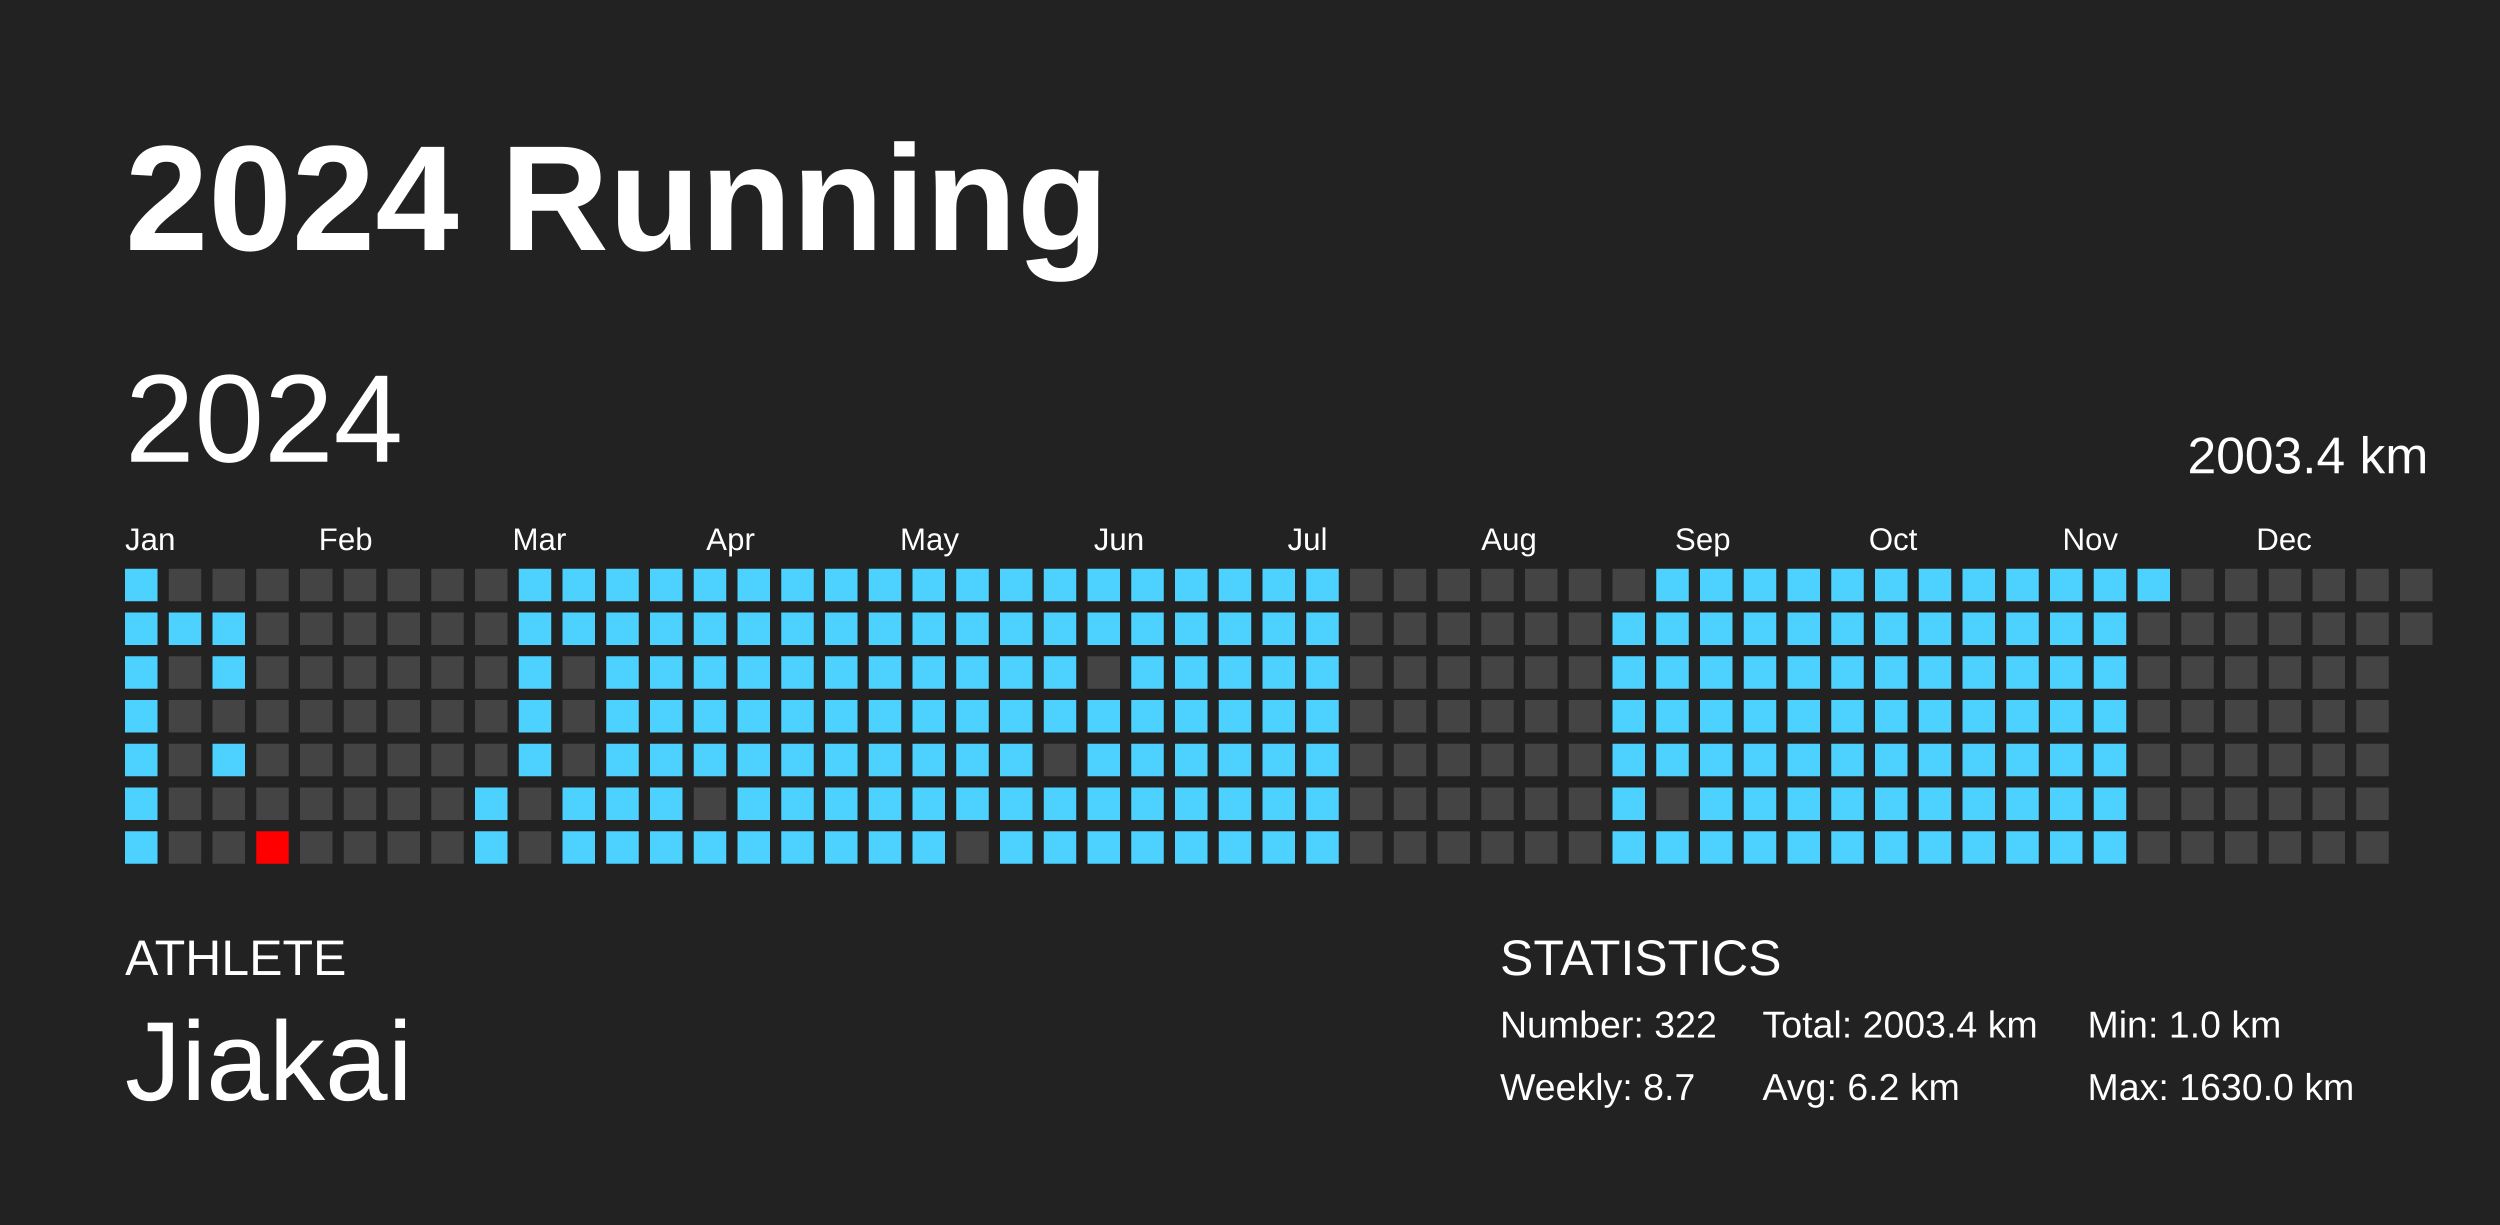
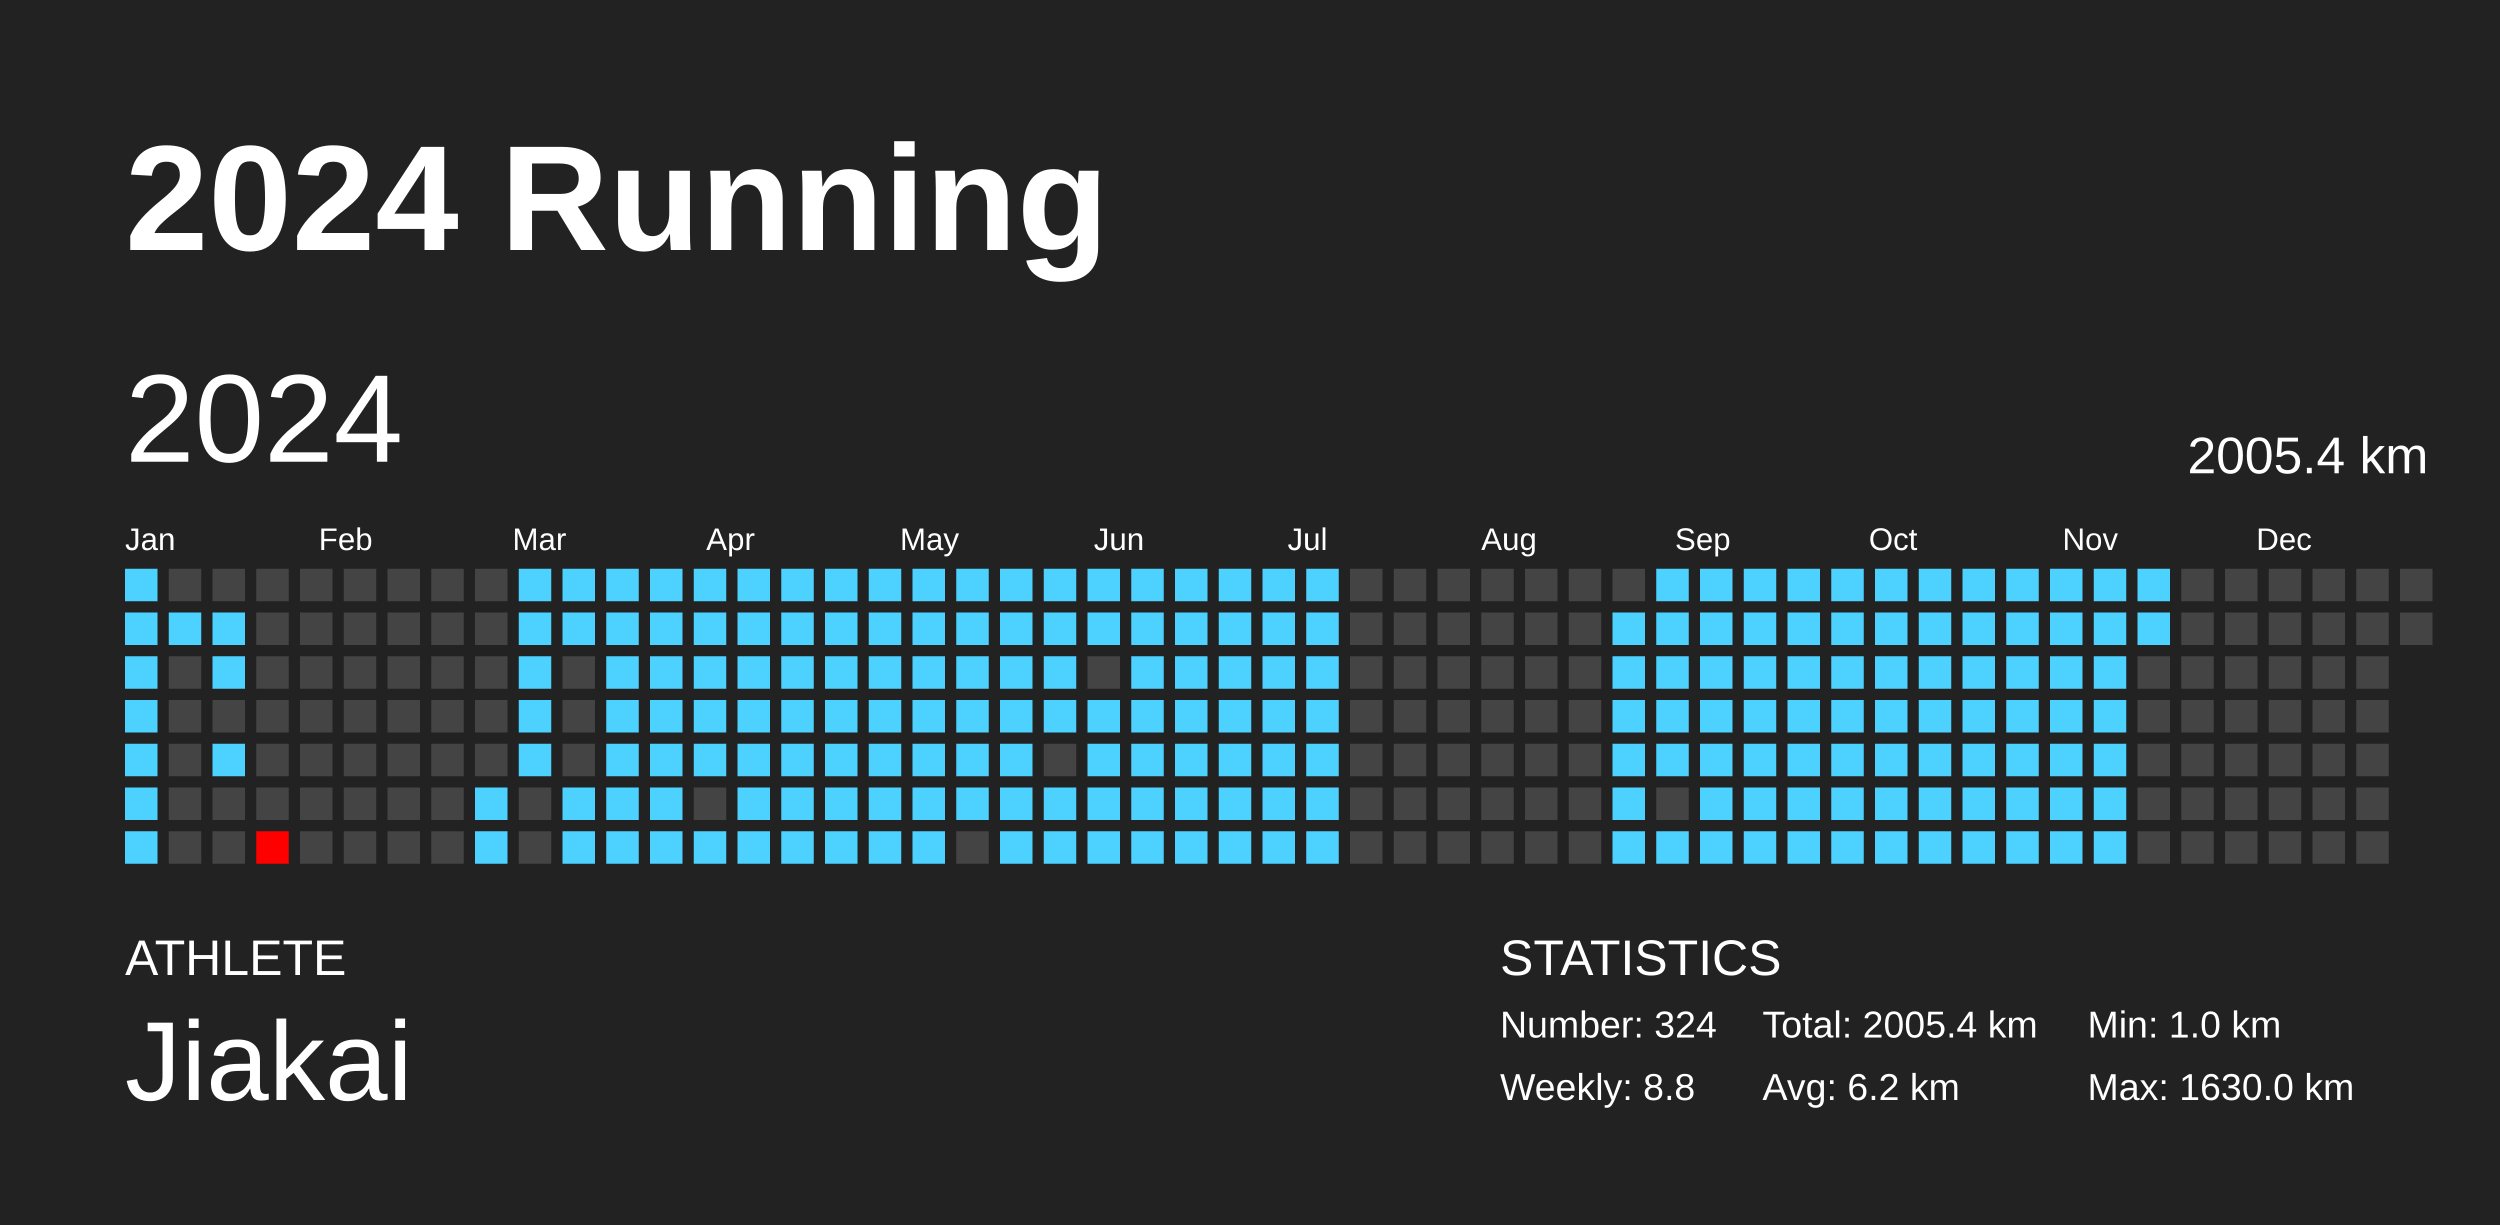
<svg xmlns="http://www.w3.org/2000/svg" baseProfile="full" height="98mm" version="1.1" viewBox="0,0,200,98" width="200mm">
  <defs />
  <rect fill="#222222" height="98" width="200" x="0" y="0" />
  <text fill="#FFFFFF" style="font-size:12px; font-family:Arial; font-weight:bold;" x="10" y="20">2024 Running</text>
  <text fill="#FFFFFF" style="font-size:4px; font-family:Arial" x="10" y="78">ATHLETE</text>
  <text fill="#FFFFFF" style="font-size:9px; font-family:Arial" x="10" y="88">Jiakai</text>
  <text fill="#FFFFFF" style="font-size:4px; font-family:Arial" x="120" y="78">STATISTICS</text>
-   <text fill="#FFFFFF" style="font-size:3px; font-family:Arial" x="120" y="83">Number: 322</text>
-   <text fill="#FFFFFF" style="font-size:3px; font-family:Arial" x="120" y="88">Weekly: 8.7</text>
-   <text fill="#FFFFFF" style="font-size:3px; font-family:Arial" x="141" y="83">Total: 2003.4 km</text>
+   <text fill="#FFFFFF" style="font-size:3px; font-family:Arial" x="120" y="83">Number: 324</text>
+   <text fill="#FFFFFF" style="font-size:3px; font-family:Arial" x="120" y="88">Weekly: 8.8</text>
+   <text fill="#FFFFFF" style="font-size:3px; font-family:Arial" x="141" y="83">Total: 2005.4 km</text>
  <text fill="#FFFFFF" style="font-size:3px; font-family:Arial" x="141" y="88">Avg: 6.2 km</text>
  <text fill="#FFFFFF" style="font-size:3px; font-family:Arial" x="167" y="83">Min: 1.0 km</text>
  <text fill="#FFFFFF" style="font-size:3px; font-family:Arial" x="167" y="88">Max: 1630.0 km</text>
  <text dominant-baseline="hanging" fill="#FFFFFF" style="font-size:10.0px; font-family:Arial;" x="10" y="30">2024</text>
-   <text dominant-baseline="hanging" fill="#FFFFFF" style="font-size:4.125px; font-family:Arial;" x="175" y="35">2003.4 km</text>
+   <text dominant-baseline="hanging" fill="#FFFFFF" style="font-size:4.125px; font-family:Arial;" x="175" y="35">2005.4 km</text>
  <text fill="#FFFFFF" style="font-size:2.5px; font-family:Arial" x="10.0" y="44">Jan</text>
  <text fill="#FFFFFF" style="font-size:2.5px; font-family:Arial" x="25.5" y="44">Feb</text>
  <text fill="#FFFFFF" style="font-size:2.5px; font-family:Arial" x="41.0" y="44">Mar</text>
  <text fill="#FFFFFF" style="font-size:2.5px; font-family:Arial" x="56.5" y="44">Apr</text>
  <text fill="#FFFFFF" style="font-size:2.5px; font-family:Arial" x="72.0" y="44">May</text>
  <text fill="#FFFFFF" style="font-size:2.5px; font-family:Arial" x="87.5" y="44">Jun</text>
  <text fill="#FFFFFF" style="font-size:2.5px; font-family:Arial" x="103.0" y="44">Jul</text>
  <text fill="#FFFFFF" style="font-size:2.5px; font-family:Arial" x="118.5" y="44">Aug</text>
  <text fill="#FFFFFF" style="font-size:2.5px; font-family:Arial" x="134.0" y="44">Sep</text>
  <text fill="#FFFFFF" style="font-size:2.5px; font-family:Arial" x="149.5" y="44">Oct</text>
  <text fill="#FFFFFF" style="font-size:2.5px; font-family:Arial" x="165.0" y="44">Nov</text>
  <text fill="#FFFFFF" style="font-size:2.5px; font-family:Arial" x="180.5" y="44">Dec</text>
  <rect fill="#4dd2ff" height="2.6" width="2.6" x="10.0" y="45.5" />
  <rect fill="#4dd2ff" height="2.6" width="2.6" x="10.0" y="49.0" />
  <rect fill="#4dd2ff" height="2.6" width="2.6" x="10.0" y="52.5" />
  <rect fill="#4dd2ff" height="2.6" width="2.6" x="10.0" y="56.0" />
  <rect fill="#4dd2ff" height="2.6" width="2.6" x="10.0" y="59.5" />
  <rect fill="#4dd2ff" height="2.6" width="2.6" x="10.0" y="63.0" />
  <rect fill="#4dd2ff" height="2.6" width="2.6" x="10.0" y="66.5" />
  <rect fill="#444444" height="2.6" width="2.6" x="13.5" y="45.5" />
  <rect fill="#4dd2ff" height="2.6" width="2.6" x="13.5" y="49.0" />
  <rect fill="#444444" height="2.6" width="2.6" x="13.5" y="52.5" />
  <rect fill="#444444" height="2.6" width="2.6" x="13.5" y="56.0" />
  <rect fill="#444444" height="2.6" width="2.6" x="13.5" y="59.5" />
  <rect fill="#444444" height="2.6" width="2.6" x="13.5" y="63.0" />
  <rect fill="#444444" height="2.6" width="2.6" x="13.5" y="66.5" />
  <rect fill="#444444" height="2.6" width="2.6" x="17.0" y="45.5" />
  <rect fill="#4dd2ff" height="2.6" width="2.6" x="17.0" y="49.0" />
  <rect fill="#4dd2ff" height="2.6" width="2.6" x="17.0" y="52.5" />
  <rect fill="#444444" height="2.6" width="2.6" x="17.0" y="56.0" />
  <rect fill="#4dd2ff" height="2.6" width="2.6" x="17.0" y="59.5" />
  <rect fill="#444444" height="2.6" width="2.6" x="17.0" y="63.0" />
  <rect fill="#444444" height="2.6" width="2.6" x="17.0" y="66.5" />
  <rect fill="#444444" height="2.6" width="2.6" x="20.5" y="45.5" />
  <rect fill="#444444" height="2.6" width="2.6" x="20.5" y="49.0" />
  <rect fill="#444444" height="2.6" width="2.6" x="20.5" y="52.5" />
  <rect fill="#444444" height="2.6" width="2.6" x="20.5" y="56.0" />
  <rect fill="#444444" height="2.6" width="2.6" x="20.5" y="59.5" />
  <rect fill="#444444" height="2.6" width="2.6" x="20.5" y="63.0" />
  <rect fill="red" height="2.6" width="2.6" x="20.5" y="66.5" />
  <rect fill="#444444" height="2.6" width="2.6" x="24.0" y="45.5" />
  <rect fill="#444444" height="2.6" width="2.6" x="24.0" y="49.0" />
  <rect fill="#444444" height="2.6" width="2.6" x="24.0" y="52.5" />
  <rect fill="#444444" height="2.6" width="2.6" x="24.0" y="56.0" />
  <rect fill="#444444" height="2.6" width="2.6" x="24.0" y="59.5" />
  <rect fill="#444444" height="2.6" width="2.6" x="24.0" y="63.0" />
  <rect fill="#444444" height="2.6" width="2.6" x="24.0" y="66.5" />
  <rect fill="#444444" height="2.6" width="2.6" x="27.5" y="45.5" />
  <rect fill="#444444" height="2.6" width="2.6" x="27.5" y="49.0" />
  <rect fill="#444444" height="2.6" width="2.6" x="27.5" y="52.5" />
  <rect fill="#444444" height="2.6" width="2.6" x="27.5" y="56.0" />
  <rect fill="#444444" height="2.6" width="2.6" x="27.5" y="59.5" />
  <rect fill="#444444" height="2.6" width="2.6" x="27.5" y="63.0" />
  <rect fill="#444444" height="2.6" width="2.6" x="27.5" y="66.5" />
  <rect fill="#444444" height="2.6" width="2.6" x="31.0" y="45.5" />
  <rect fill="#444444" height="2.6" width="2.6" x="31.0" y="49.0" />
  <rect fill="#444444" height="2.6" width="2.6" x="31.0" y="52.5" />
  <rect fill="#444444" height="2.6" width="2.6" x="31.0" y="56.0" />
  <rect fill="#444444" height="2.6" width="2.6" x="31.0" y="59.5" />
  <rect fill="#444444" height="2.6" width="2.6" x="31.0" y="63.0" />
  <rect fill="#444444" height="2.6" width="2.6" x="31.0" y="66.5" />
  <rect fill="#444444" height="2.6" width="2.6" x="34.5" y="45.5" />
  <rect fill="#444444" height="2.6" width="2.6" x="34.5" y="49.0" />
  <rect fill="#444444" height="2.6" width="2.6" x="34.5" y="52.5" />
  <rect fill="#444444" height="2.6" width="2.6" x="34.5" y="56.0" />
  <rect fill="#444444" height="2.6" width="2.6" x="34.5" y="59.5" />
  <rect fill="#444444" height="2.6" width="2.6" x="34.5" y="63.0" />
  <rect fill="#444444" height="2.6" width="2.6" x="34.5" y="66.5" />
  <rect fill="#444444" height="2.6" width="2.6" x="38.0" y="45.5" />
  <rect fill="#444444" height="2.6" width="2.6" x="38.0" y="49.0" />
  <rect fill="#444444" height="2.6" width="2.6" x="38.0" y="52.5" />
  <rect fill="#444444" height="2.6" width="2.6" x="38.0" y="56.0" />
  <rect fill="#444444" height="2.6" width="2.6" x="38.0" y="59.5" />
  <rect fill="#4dd2ff" height="2.6" width="2.6" x="38.0" y="63.0" />
  <rect fill="#4dd2ff" height="2.6" width="2.6" x="38.0" y="66.5" />
  <rect fill="#4dd2ff" height="2.6" width="2.6" x="41.5" y="45.5" />
  <rect fill="#4dd2ff" height="2.6" width="2.6" x="41.5" y="49.0" />
  <rect fill="#4dd2ff" height="2.6" width="2.6" x="41.5" y="52.5" />
  <rect fill="#4dd2ff" height="2.6" width="2.6" x="41.5" y="56.0" />
  <rect fill="#4dd2ff" height="2.6" width="2.6" x="41.5" y="59.5" />
  <rect fill="#444444" height="2.6" width="2.6" x="41.5" y="63.0" />
  <rect fill="#444444" height="2.6" width="2.6" x="41.5" y="66.5" />
  <rect fill="#4dd2ff" height="2.6" width="2.6" x="45.0" y="45.5" />
  <rect fill="#4dd2ff" height="2.6" width="2.6" x="45.0" y="49.0" />
  <rect fill="#444444" height="2.6" width="2.6" x="45.0" y="52.5" />
  <rect fill="#444444" height="2.6" width="2.6" x="45.0" y="56.0" />
  <rect fill="#444444" height="2.6" width="2.6" x="45.0" y="59.5" />
  <rect fill="#4dd2ff" height="2.6" width="2.6" x="45.0" y="63.0" />
  <rect fill="#4dd2ff" height="2.6" width="2.6" x="45.0" y="66.5" />
  <rect fill="#4dd2ff" height="2.6" width="2.6" x="48.5" y="45.5" />
  <rect fill="#4dd2ff" height="2.6" width="2.6" x="48.5" y="49.0" />
  <rect fill="#4dd2ff" height="2.6" width="2.6" x="48.5" y="52.5" />
  <rect fill="#4dd2ff" height="2.6" width="2.6" x="48.5" y="56.0" />
  <rect fill="#4dd2ff" height="2.6" width="2.6" x="48.5" y="59.5" />
  <rect fill="#4dd2ff" height="2.6" width="2.6" x="48.5" y="63.0" />
  <rect fill="#4dd2ff" height="2.6" width="2.6" x="48.5" y="66.5" />
  <rect fill="#4dd2ff" height="2.6" width="2.6" x="52.0" y="45.5" />
  <rect fill="#4dd2ff" height="2.6" width="2.6" x="52.0" y="49.0" />
  <rect fill="#4dd2ff" height="2.6" width="2.6" x="52.0" y="52.5" />
  <rect fill="#4dd2ff" height="2.6" width="2.6" x="52.0" y="56.0" />
  <rect fill="#4dd2ff" height="2.6" width="2.6" x="52.0" y="59.5" />
  <rect fill="#4dd2ff" height="2.6" width="2.6" x="52.0" y="63.0" />
  <rect fill="#4dd2ff" height="2.6" width="2.6" x="52.0" y="66.5" />
  <rect fill="#4dd2ff" height="2.6" width="2.6" x="55.5" y="45.5" />
  <rect fill="#4dd2ff" height="2.6" width="2.6" x="55.5" y="49.0" />
  <rect fill="#4dd2ff" height="2.6" width="2.6" x="55.5" y="52.5" />
  <rect fill="#4dd2ff" height="2.6" width="2.6" x="55.5" y="56.0" />
  <rect fill="#4dd2ff" height="2.6" width="2.6" x="55.5" y="59.5" />
  <rect fill="#444444" height="2.6" width="2.6" x="55.5" y="63.0" />
  <rect fill="#4dd2ff" height="2.6" width="2.6" x="55.5" y="66.5" />
  <rect fill="#4dd2ff" height="2.6" width="2.6" x="59.0" y="45.5" />
  <rect fill="#4dd2ff" height="2.6" width="2.6" x="59.0" y="49.0" />
  <rect fill="#4dd2ff" height="2.6" width="2.6" x="59.0" y="52.5" />
  <rect fill="#4dd2ff" height="2.6" width="2.6" x="59.0" y="56.0" />
  <rect fill="#4dd2ff" height="2.6" width="2.6" x="59.0" y="59.5" />
  <rect fill="#4dd2ff" height="2.6" width="2.6" x="59.0" y="63.0" />
  <rect fill="#4dd2ff" height="2.6" width="2.6" x="59.0" y="66.5" />
  <rect fill="#4dd2ff" height="2.6" width="2.6" x="62.5" y="45.5" />
  <rect fill="#4dd2ff" height="2.6" width="2.6" x="62.5" y="49.0" />
  <rect fill="#4dd2ff" height="2.6" width="2.6" x="62.5" y="52.5" />
  <rect fill="#4dd2ff" height="2.6" width="2.6" x="62.5" y="56.0" />
  <rect fill="#4dd2ff" height="2.6" width="2.6" x="62.5" y="59.5" />
  <rect fill="#4dd2ff" height="2.6" width="2.6" x="62.5" y="63.0" />
  <rect fill="#4dd2ff" height="2.6" width="2.6" x="62.5" y="66.5" />
  <rect fill="#4dd2ff" height="2.6" width="2.6" x="66.0" y="45.5" />
  <rect fill="#4dd2ff" height="2.6" width="2.6" x="66.0" y="49.0" />
  <rect fill="#4dd2ff" height="2.6" width="2.6" x="66.0" y="52.5" />
  <rect fill="#4dd2ff" height="2.6" width="2.6" x="66.0" y="56.0" />
  <rect fill="#4dd2ff" height="2.6" width="2.6" x="66.0" y="59.5" />
  <rect fill="#4dd2ff" height="2.6" width="2.6" x="66.0" y="63.0" />
  <rect fill="#4dd2ff" height="2.6" width="2.6" x="66.0" y="66.5" />
  <rect fill="#4dd2ff" height="2.6" width="2.6" x="69.5" y="45.5" />
  <rect fill="#4dd2ff" height="2.6" width="2.6" x="69.5" y="49.0" />
  <rect fill="#4dd2ff" height="2.6" width="2.6" x="69.5" y="52.5" />
  <rect fill="#4dd2ff" height="2.6" width="2.6" x="69.5" y="56.0" />
  <rect fill="#4dd2ff" height="2.6" width="2.6" x="69.5" y="59.5" />
  <rect fill="#4dd2ff" height="2.6" width="2.6" x="69.5" y="63.0" />
  <rect fill="#4dd2ff" height="2.6" width="2.6" x="69.5" y="66.5" />
  <rect fill="#4dd2ff" height="2.6" width="2.6" x="73.0" y="45.5" />
  <rect fill="#4dd2ff" height="2.6" width="2.6" x="73.0" y="49.0" />
  <rect fill="#4dd2ff" height="2.6" width="2.6" x="73.0" y="52.5" />
  <rect fill="#4dd2ff" height="2.6" width="2.6" x="73.0" y="56.0" />
  <rect fill="#4dd2ff" height="2.6" width="2.6" x="73.0" y="59.5" />
  <rect fill="#4dd2ff" height="2.6" width="2.6" x="73.0" y="63.0" />
  <rect fill="#4dd2ff" height="2.6" width="2.6" x="73.0" y="66.5" />
  <rect fill="#4dd2ff" height="2.6" width="2.6" x="76.5" y="45.5" />
  <rect fill="#4dd2ff" height="2.6" width="2.6" x="76.5" y="49.0" />
  <rect fill="#4dd2ff" height="2.6" width="2.6" x="76.5" y="52.5" />
  <rect fill="#4dd2ff" height="2.6" width="2.6" x="76.5" y="56.0" />
  <rect fill="#4dd2ff" height="2.6" width="2.6" x="76.5" y="59.5" />
  <rect fill="#4dd2ff" height="2.6" width="2.6" x="76.5" y="63.0" />
  <rect fill="#444444" height="2.6" width="2.6" x="76.5" y="66.5" />
  <rect fill="#4dd2ff" height="2.6" width="2.6" x="80.0" y="45.5" />
  <rect fill="#4dd2ff" height="2.6" width="2.6" x="80.0" y="49.0" />
  <rect fill="#4dd2ff" height="2.6" width="2.6" x="80.0" y="52.5" />
  <rect fill="#4dd2ff" height="2.6" width="2.6" x="80.0" y="56.0" />
  <rect fill="#4dd2ff" height="2.6" width="2.6" x="80.0" y="59.5" />
  <rect fill="#4dd2ff" height="2.6" width="2.6" x="80.0" y="63.0" />
  <rect fill="#4dd2ff" height="2.6" width="2.6" x="80.0" y="66.5" />
  <rect fill="#4dd2ff" height="2.6" width="2.6" x="83.5" y="45.5" />
  <rect fill="#4dd2ff" height="2.6" width="2.6" x="83.5" y="49.0" />
  <rect fill="#4dd2ff" height="2.6" width="2.6" x="83.5" y="52.5" />
  <rect fill="#4dd2ff" height="2.6" width="2.6" x="83.5" y="56.0" />
  <rect fill="#444444" height="2.6" width="2.6" x="83.5" y="59.5" />
  <rect fill="#4dd2ff" height="2.6" width="2.6" x="83.5" y="63.0" />
  <rect fill="#4dd2ff" height="2.6" width="2.6" x="83.5" y="66.5" />
  <rect fill="#4dd2ff" height="2.6" width="2.6" x="87.0" y="45.5" />
  <rect fill="#4dd2ff" height="2.6" width="2.6" x="87.0" y="49.0" />
  <rect fill="#444444" height="2.6" width="2.6" x="87.0" y="52.5" />
  <rect fill="#4dd2ff" height="2.6" width="2.6" x="87.0" y="56.0" />
  <rect fill="#4dd2ff" height="2.6" width="2.6" x="87.0" y="59.5" />
  <rect fill="#4dd2ff" height="2.6" width="2.6" x="87.0" y="63.0" />
  <rect fill="#4dd2ff" height="2.6" width="2.6" x="87.0" y="66.5" />
  <rect fill="#4dd2ff" height="2.6" width="2.6" x="90.5" y="45.5" />
  <rect fill="#4dd2ff" height="2.6" width="2.6" x="90.5" y="49.0" />
  <rect fill="#4dd2ff" height="2.6" width="2.6" x="90.5" y="52.5" />
  <rect fill="#4dd2ff" height="2.6" width="2.6" x="90.5" y="56.0" />
  <rect fill="#4dd2ff" height="2.6" width="2.6" x="90.5" y="59.5" />
  <rect fill="#4dd2ff" height="2.6" width="2.6" x="90.5" y="63.0" />
  <rect fill="#4dd2ff" height="2.6" width="2.6" x="90.5" y="66.5" />
  <rect fill="#4dd2ff" height="2.6" width="2.6" x="94.0" y="45.5" />
  <rect fill="#4dd2ff" height="2.6" width="2.6" x="94.0" y="49.0" />
  <rect fill="#4dd2ff" height="2.6" width="2.6" x="94.0" y="52.5" />
  <rect fill="#4dd2ff" height="2.6" width="2.6" x="94.0" y="56.0" />
  <rect fill="#4dd2ff" height="2.6" width="2.6" x="94.0" y="59.5" />
  <rect fill="#4dd2ff" height="2.6" width="2.6" x="94.0" y="63.0" />
  <rect fill="#4dd2ff" height="2.6" width="2.6" x="94.0" y="66.5" />
  <rect fill="#4dd2ff" height="2.6" width="2.6" x="97.5" y="45.5" />
  <rect fill="#4dd2ff" height="2.6" width="2.6" x="97.5" y="49.0" />
  <rect fill="#4dd2ff" height="2.6" width="2.6" x="97.5" y="52.5" />
  <rect fill="#4dd2ff" height="2.6" width="2.6" x="97.5" y="56.0" />
  <rect fill="#4dd2ff" height="2.6" width="2.6" x="97.5" y="59.5" />
  <rect fill="#4dd2ff" height="2.6" width="2.6" x="97.5" y="63.0" />
  <rect fill="#4dd2ff" height="2.6" width="2.6" x="97.5" y="66.5" />
  <rect fill="#4dd2ff" height="2.6" width="2.6" x="101.0" y="45.5" />
  <rect fill="#4dd2ff" height="2.6" width="2.6" x="101.0" y="49.0" />
  <rect fill="#4dd2ff" height="2.6" width="2.6" x="101.0" y="52.5" />
  <rect fill="#4dd2ff" height="2.6" width="2.6" x="101.0" y="56.0" />
  <rect fill="#4dd2ff" height="2.6" width="2.6" x="101.0" y="59.5" />
  <rect fill="#4dd2ff" height="2.6" width="2.6" x="101.0" y="63.0" />
  <rect fill="#4dd2ff" height="2.6" width="2.6" x="101.0" y="66.5" />
  <rect fill="#4dd2ff" height="2.6" width="2.6" x="104.5" y="45.5" />
  <rect fill="#4dd2ff" height="2.6" width="2.6" x="104.5" y="49.0" />
  <rect fill="#4dd2ff" height="2.6" width="2.6" x="104.5" y="52.5" />
  <rect fill="#4dd2ff" height="2.6" width="2.6" x="104.5" y="56.0" />
  <rect fill="#4dd2ff" height="2.6" width="2.6" x="104.5" y="59.5" />
  <rect fill="#4dd2ff" height="2.6" width="2.6" x="104.5" y="63.0" />
  <rect fill="#4dd2ff" height="2.6" width="2.6" x="104.5" y="66.5" />
  <rect fill="#444444" height="2.6" width="2.6" x="108.0" y="45.5" />
  <rect fill="#444444" height="2.6" width="2.6" x="108.0" y="49.0" />
  <rect fill="#444444" height="2.6" width="2.6" x="108.0" y="52.5" />
  <rect fill="#444444" height="2.6" width="2.6" x="108.0" y="56.0" />
  <rect fill="#444444" height="2.6" width="2.6" x="108.0" y="59.5" />
  <rect fill="#444444" height="2.6" width="2.6" x="108.0" y="63.0" />
  <rect fill="#444444" height="2.6" width="2.6" x="108.0" y="66.5" />
  <rect fill="#444444" height="2.6" width="2.6" x="111.5" y="45.5" />
  <rect fill="#444444" height="2.6" width="2.6" x="111.5" y="49.0" />
  <rect fill="#444444" height="2.6" width="2.6" x="111.5" y="52.5" />
  <rect fill="#444444" height="2.6" width="2.6" x="111.5" y="56.0" />
  <rect fill="#444444" height="2.6" width="2.6" x="111.5" y="59.5" />
  <rect fill="#444444" height="2.6" width="2.6" x="111.5" y="63.0" />
  <rect fill="#444444" height="2.6" width="2.6" x="111.5" y="66.5" />
  <rect fill="#444444" height="2.6" width="2.6" x="115.0" y="45.5" />
  <rect fill="#444444" height="2.6" width="2.6" x="115.0" y="49.0" />
  <rect fill="#444444" height="2.6" width="2.6" x="115.0" y="52.5" />
  <rect fill="#444444" height="2.6" width="2.6" x="115.0" y="56.0" />
  <rect fill="#444444" height="2.6" width="2.6" x="115.0" y="59.5" />
  <rect fill="#444444" height="2.6" width="2.6" x="115.0" y="63.0" />
  <rect fill="#444444" height="2.6" width="2.6" x="115.0" y="66.5" />
  <rect fill="#444444" height="2.6" width="2.6" x="118.5" y="45.5" />
  <rect fill="#444444" height="2.6" width="2.6" x="118.5" y="49.0" />
  <rect fill="#444444" height="2.6" width="2.6" x="118.5" y="52.5" />
  <rect fill="#444444" height="2.6" width="2.6" x="118.5" y="56.0" />
  <rect fill="#444444" height="2.6" width="2.6" x="118.5" y="59.5" />
  <rect fill="#444444" height="2.6" width="2.6" x="118.5" y="63.0" />
  <rect fill="#444444" height="2.6" width="2.6" x="118.5" y="66.5" />
  <rect fill="#444444" height="2.6" width="2.6" x="122.0" y="45.5" />
  <rect fill="#444444" height="2.6" width="2.6" x="122.0" y="49.0" />
  <rect fill="#444444" height="2.6" width="2.6" x="122.0" y="52.5" />
  <rect fill="#444444" height="2.6" width="2.6" x="122.0" y="56.0" />
  <rect fill="#444444" height="2.6" width="2.6" x="122.0" y="59.5" />
  <rect fill="#444444" height="2.6" width="2.6" x="122.0" y="63.0" />
  <rect fill="#444444" height="2.6" width="2.6" x="122.0" y="66.5" />
  <rect fill="#444444" height="2.6" width="2.6" x="125.5" y="45.5" />
  <rect fill="#444444" height="2.6" width="2.6" x="125.5" y="49.0" />
  <rect fill="#444444" height="2.6" width="2.6" x="125.5" y="52.5" />
  <rect fill="#444444" height="2.6" width="2.6" x="125.5" y="56.0" />
  <rect fill="#444444" height="2.6" width="2.6" x="125.5" y="59.5" />
  <rect fill="#444444" height="2.6" width="2.6" x="125.5" y="63.0" />
  <rect fill="#444444" height="2.6" width="2.6" x="125.5" y="66.5" />
  <rect fill="#444444" height="2.6" width="2.6" x="129.0" y="45.5" />
  <rect fill="#4dd2ff" height="2.6" width="2.6" x="129.0" y="49.0" />
  <rect fill="#4dd2ff" height="2.6" width="2.6" x="129.0" y="52.5" />
  <rect fill="#4dd2ff" height="2.6" width="2.6" x="129.0" y="56.0" />
  <rect fill="#4dd2ff" height="2.6" width="2.6" x="129.0" y="59.5" />
  <rect fill="#4dd2ff" height="2.6" width="2.6" x="129.0" y="63.0" />
  <rect fill="#4dd2ff" height="2.6" width="2.6" x="129.0" y="66.5" />
  <rect fill="#4dd2ff" height="2.6" width="2.6" x="132.5" y="45.5" />
  <rect fill="#4dd2ff" height="2.6" width="2.6" x="132.5" y="49.0" />
  <rect fill="#4dd2ff" height="2.6" width="2.6" x="132.5" y="52.5" />
  <rect fill="#4dd2ff" height="2.6" width="2.6" x="132.5" y="56.0" />
  <rect fill="#4dd2ff" height="2.6" width="2.6" x="132.5" y="59.5" />
  <rect fill="#444444" height="2.6" width="2.6" x="132.5" y="63.0" />
  <rect fill="#4dd2ff" height="2.6" width="2.6" x="132.5" y="66.5" />
  <rect fill="#4dd2ff" height="2.6" width="2.6" x="136.0" y="45.5" />
  <rect fill="#4dd2ff" height="2.6" width="2.6" x="136.0" y="49.0" />
  <rect fill="#4dd2ff" height="2.6" width="2.6" x="136.0" y="52.5" />
  <rect fill="#4dd2ff" height="2.6" width="2.6" x="136.0" y="56.0" />
  <rect fill="#4dd2ff" height="2.6" width="2.6" x="136.0" y="59.5" />
  <rect fill="#4dd2ff" height="2.6" width="2.6" x="136.0" y="63.0" />
  <rect fill="#4dd2ff" height="2.6" width="2.6" x="136.0" y="66.5" />
  <rect fill="#4dd2ff" height="2.6" width="2.6" x="139.5" y="45.5" />
  <rect fill="#4dd2ff" height="2.6" width="2.6" x="139.5" y="49.0" />
  <rect fill="#4dd2ff" height="2.6" width="2.6" x="139.5" y="52.5" />
  <rect fill="#4dd2ff" height="2.6" width="2.6" x="139.5" y="56.0" />
  <rect fill="#4dd2ff" height="2.6" width="2.6" x="139.5" y="59.5" />
  <rect fill="#4dd2ff" height="2.6" width="2.6" x="139.5" y="63.0" />
  <rect fill="#4dd2ff" height="2.6" width="2.6" x="139.5" y="66.5" />
  <rect fill="#4dd2ff" height="2.6" width="2.6" x="143.0" y="45.5" />
  <rect fill="#4dd2ff" height="2.6" width="2.6" x="143.0" y="49.0" />
  <rect fill="#4dd2ff" height="2.6" width="2.6" x="143.0" y="52.5" />
  <rect fill="#4dd2ff" height="2.6" width="2.6" x="143.0" y="56.0" />
  <rect fill="#4dd2ff" height="2.6" width="2.6" x="143.0" y="59.5" />
  <rect fill="#4dd2ff" height="2.6" width="2.6" x="143.0" y="63.0" />
  <rect fill="#4dd2ff" height="2.6" width="2.6" x="143.0" y="66.5" />
  <rect fill="#4dd2ff" height="2.6" width="2.6" x="146.5" y="45.5" />
  <rect fill="#4dd2ff" height="2.6" width="2.6" x="146.5" y="49.0" />
  <rect fill="#4dd2ff" height="2.6" width="2.6" x="146.5" y="52.5" />
  <rect fill="#4dd2ff" height="2.6" width="2.6" x="146.5" y="56.0" />
  <rect fill="#4dd2ff" height="2.6" width="2.6" x="146.5" y="59.5" />
  <rect fill="#4dd2ff" height="2.6" width="2.6" x="146.5" y="63.0" />
  <rect fill="#4dd2ff" height="2.6" width="2.6" x="146.5" y="66.5" />
  <rect fill="#4dd2ff" height="2.6" width="2.6" x="150.0" y="45.5" />
  <rect fill="#4dd2ff" height="2.6" width="2.6" x="150.0" y="49.0" />
  <rect fill="#4dd2ff" height="2.6" width="2.6" x="150.0" y="52.5" />
  <rect fill="#4dd2ff" height="2.6" width="2.6" x="150.0" y="56.0" />
  <rect fill="#4dd2ff" height="2.6" width="2.6" x="150.0" y="59.5" />
  <rect fill="#4dd2ff" height="2.6" width="2.6" x="150.0" y="63.0" />
  <rect fill="#4dd2ff" height="2.6" width="2.6" x="150.0" y="66.5" />
  <rect fill="#4dd2ff" height="2.6" width="2.6" x="153.5" y="45.5" />
  <rect fill="#4dd2ff" height="2.6" width="2.6" x="153.5" y="49.0" />
  <rect fill="#4dd2ff" height="2.6" width="2.6" x="153.5" y="52.5" />
  <rect fill="#4dd2ff" height="2.6" width="2.6" x="153.5" y="56.0" />
  <rect fill="#4dd2ff" height="2.6" width="2.6" x="153.5" y="59.5" />
  <rect fill="#4dd2ff" height="2.6" width="2.6" x="153.5" y="63.0" />
  <rect fill="#4dd2ff" height="2.6" width="2.6" x="153.5" y="66.5" />
  <rect fill="#4dd2ff" height="2.6" width="2.6" x="157.0" y="45.5" />
  <rect fill="#4dd2ff" height="2.6" width="2.6" x="157.0" y="49.0" />
  <rect fill="#4dd2ff" height="2.6" width="2.6" x="157.0" y="52.5" />
  <rect fill="#4dd2ff" height="2.6" width="2.6" x="157.0" y="56.0" />
  <rect fill="#4dd2ff" height="2.6" width="2.6" x="157.0" y="59.5" />
  <rect fill="#4dd2ff" height="2.6" width="2.6" x="157.0" y="63.0" />
  <rect fill="#4dd2ff" height="2.6" width="2.6" x="157.0" y="66.5" />
  <rect fill="#4dd2ff" height="2.6" width="2.6" x="160.5" y="45.5" />
  <rect fill="#4dd2ff" height="2.6" width="2.6" x="160.5" y="49.0" />
  <rect fill="#4dd2ff" height="2.6" width="2.6" x="160.5" y="52.5" />
  <rect fill="#4dd2ff" height="2.6" width="2.6" x="160.5" y="56.0" />
  <rect fill="#4dd2ff" height="2.6" width="2.6" x="160.5" y="59.5" />
  <rect fill="#4dd2ff" height="2.6" width="2.6" x="160.5" y="63.0" />
  <rect fill="#4dd2ff" height="2.6" width="2.6" x="160.5" y="66.5" />
  <rect fill="#4dd2ff" height="2.6" width="2.6" x="164.0" y="45.5" />
  <rect fill="#4dd2ff" height="2.6" width="2.6" x="164.0" y="49.0" />
  <rect fill="#4dd2ff" height="2.6" width="2.6" x="164.0" y="52.5" />
  <rect fill="#4dd2ff" height="2.6" width="2.6" x="164.0" y="56.0" />
  <rect fill="#4dd2ff" height="2.6" width="2.6" x="164.0" y="59.5" />
  <rect fill="#4dd2ff" height="2.6" width="2.6" x="164.0" y="63.0" />
  <rect fill="#4dd2ff" height="2.6" width="2.6" x="164.0" y="66.5" />
  <rect fill="#4dd2ff" height="2.6" width="2.6" x="167.5" y="45.5" />
  <rect fill="#4dd2ff" height="2.6" width="2.6" x="167.5" y="49.0" />
  <rect fill="#4dd2ff" height="2.6" width="2.6" x="167.5" y="52.5" />
  <rect fill="#4dd2ff" height="2.6" width="2.6" x="167.5" y="56.0" />
  <rect fill="#4dd2ff" height="2.6" width="2.6" x="167.5" y="59.5" />
  <rect fill="#4dd2ff" height="2.6" width="2.6" x="167.5" y="63.0" />
  <rect fill="#4dd2ff" height="2.6" width="2.6" x="167.5" y="66.5" />
  <rect fill="#4dd2ff" height="2.6" width="2.6" x="171.0" y="45.5" />
-   <rect fill="#444444" height="2.6" width="2.6" x="171.0" y="49.0" />
+   <rect fill="#4dd2ff" height="2.6" width="2.6" x="171.0" y="49.0" />
  <rect fill="#444444" height="2.6" width="2.6" x="171.0" y="52.5" />
  <rect fill="#444444" height="2.6" width="2.6" x="171.0" y="56.0" />
  <rect fill="#444444" height="2.6" width="2.6" x="171.0" y="59.5" />
  <rect fill="#444444" height="2.6" width="2.6" x="171.0" y="63.0" />
  <rect fill="#444444" height="2.6" width="2.6" x="171.0" y="66.5" />
  <rect fill="#444444" height="2.6" width="2.6" x="174.5" y="45.5" />
  <rect fill="#444444" height="2.6" width="2.6" x="174.5" y="49.0" />
  <rect fill="#444444" height="2.6" width="2.6" x="174.5" y="52.5" />
  <rect fill="#444444" height="2.6" width="2.6" x="174.5" y="56.0" />
  <rect fill="#444444" height="2.6" width="2.6" x="174.5" y="59.5" />
  <rect fill="#444444" height="2.6" width="2.6" x="174.5" y="63.0" />
  <rect fill="#444444" height="2.6" width="2.6" x="174.5" y="66.5" />
  <rect fill="#444444" height="2.6" width="2.6" x="178.0" y="45.5" />
  <rect fill="#444444" height="2.6" width="2.6" x="178.0" y="49.0" />
  <rect fill="#444444" height="2.6" width="2.6" x="178.0" y="52.5" />
  <rect fill="#444444" height="2.6" width="2.6" x="178.0" y="56.0" />
  <rect fill="#444444" height="2.6" width="2.6" x="178.0" y="59.5" />
  <rect fill="#444444" height="2.6" width="2.6" x="178.0" y="63.0" />
  <rect fill="#444444" height="2.6" width="2.6" x="178.0" y="66.5" />
  <rect fill="#444444" height="2.6" width="2.6" x="181.5" y="45.5" />
  <rect fill="#444444" height="2.6" width="2.6" x="181.5" y="49.0" />
  <rect fill="#444444" height="2.6" width="2.6" x="181.5" y="52.5" />
  <rect fill="#444444" height="2.6" width="2.6" x="181.5" y="56.0" />
  <rect fill="#444444" height="2.6" width="2.6" x="181.5" y="59.5" />
  <rect fill="#444444" height="2.6" width="2.6" x="181.5" y="63.0" />
  <rect fill="#444444" height="2.6" width="2.6" x="181.5" y="66.5" />
  <rect fill="#444444" height="2.6" width="2.6" x="185.0" y="45.5" />
  <rect fill="#444444" height="2.6" width="2.6" x="185.0" y="49.0" />
  <rect fill="#444444" height="2.6" width="2.6" x="185.0" y="52.5" />
  <rect fill="#444444" height="2.6" width="2.6" x="185.0" y="56.0" />
  <rect fill="#444444" height="2.6" width="2.6" x="185.0" y="59.5" />
  <rect fill="#444444" height="2.6" width="2.6" x="185.0" y="63.0" />
  <rect fill="#444444" height="2.6" width="2.6" x="185.0" y="66.5" />
  <rect fill="#444444" height="2.6" width="2.6" x="188.5" y="45.5" />
  <rect fill="#444444" height="2.6" width="2.6" x="188.5" y="49.0" />
  <rect fill="#444444" height="2.6" width="2.6" x="188.5" y="52.5" />
  <rect fill="#444444" height="2.6" width="2.6" x="188.5" y="56.0" />
  <rect fill="#444444" height="2.6" width="2.6" x="188.5" y="59.5" />
  <rect fill="#444444" height="2.6" width="2.6" x="188.5" y="63.0" />
  <rect fill="#444444" height="2.6" width="2.6" x="188.5" y="66.5" />
  <rect fill="#444444" height="2.6" width="2.6" x="192.0" y="45.5" />
  <rect fill="#444444" height="2.6" width="2.6" x="192.0" y="49.0" />
</svg>
